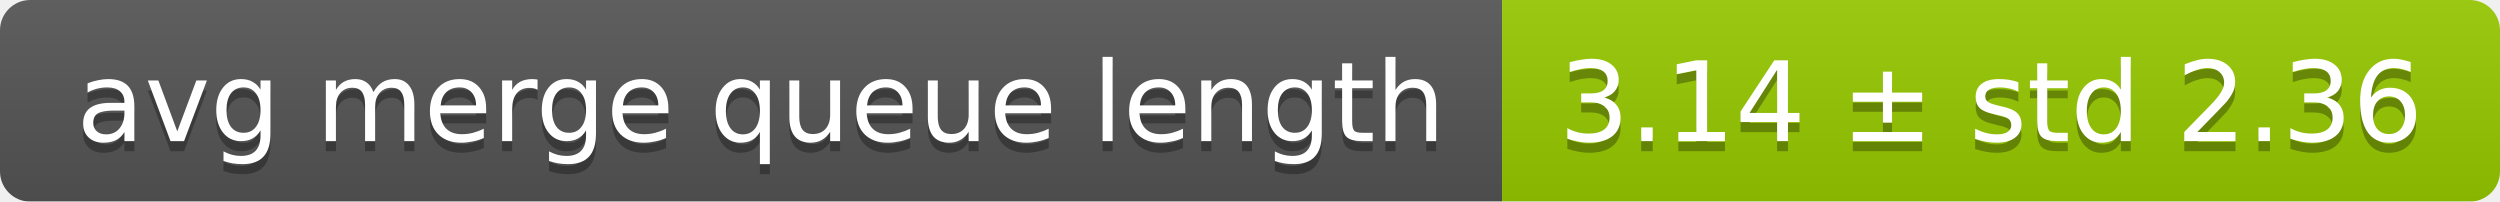
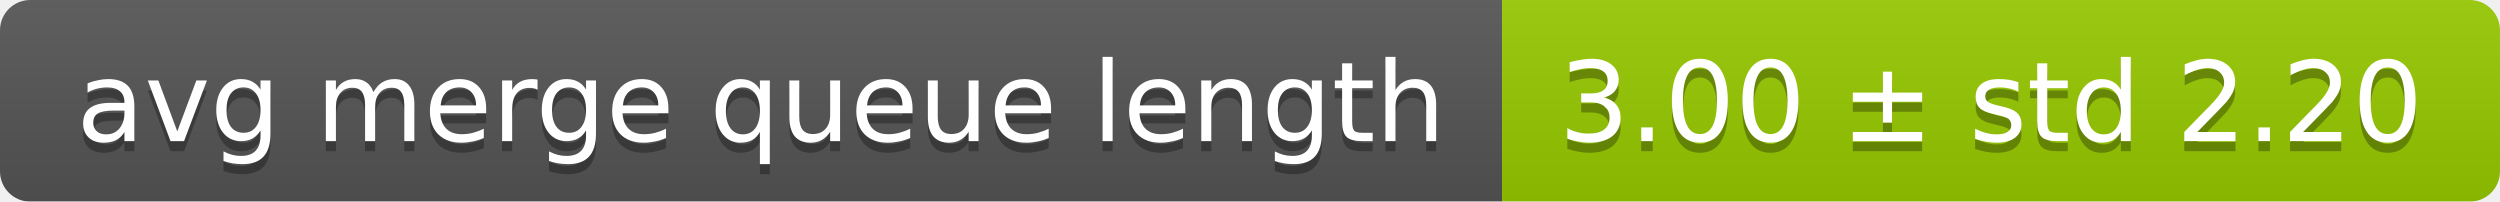
<svg xmlns="http://www.w3.org/2000/svg" width="248" height="20">
  <linearGradient id="smooth" x2="0" y2="100%">
    <stop offset="0" stop-color="#bbb" stop-opacity=".1" />
    <stop offset="1" stop-opacity=".1" />
  </linearGradient>
  <mask id="round">
    <rect width="248" height="20" rx="3" fill="#fff" />
  </mask>
  <g mask="url(#round)">
    <rect width="149" height="20" fill="#555" />
    <rect x="149" width="99" height="20" fill="#97ca00" />
    <rect width="248" height="20" fill="url(#smooth)" />
  </g>
  <g fill="#fff" text-anchor="middle" font-family="DejaVu Sans,Verdana,Geneva,sans-serif" font-size="11">
    <text x="75.5" y="15" fill="#010101" fill-opacity=".3">avg merge queue length</text>
    <text x="75.5" y="14">avg merge queue length</text>
-     <text x="197.5" y="15" fill="#010101" fill-opacity=".3">3.14 ± std 2.36</text>
-     <text x="197.5" y="14">3.14 ± std 2.36</text>
+     <text x="197.5" y="15" fill="#010101" fill-opacity=".3">3.00 ± std 2.20</text>
+     <text x="197.5" y="14">3.00 ± std 2.20</text>
  </g>
</svg>
